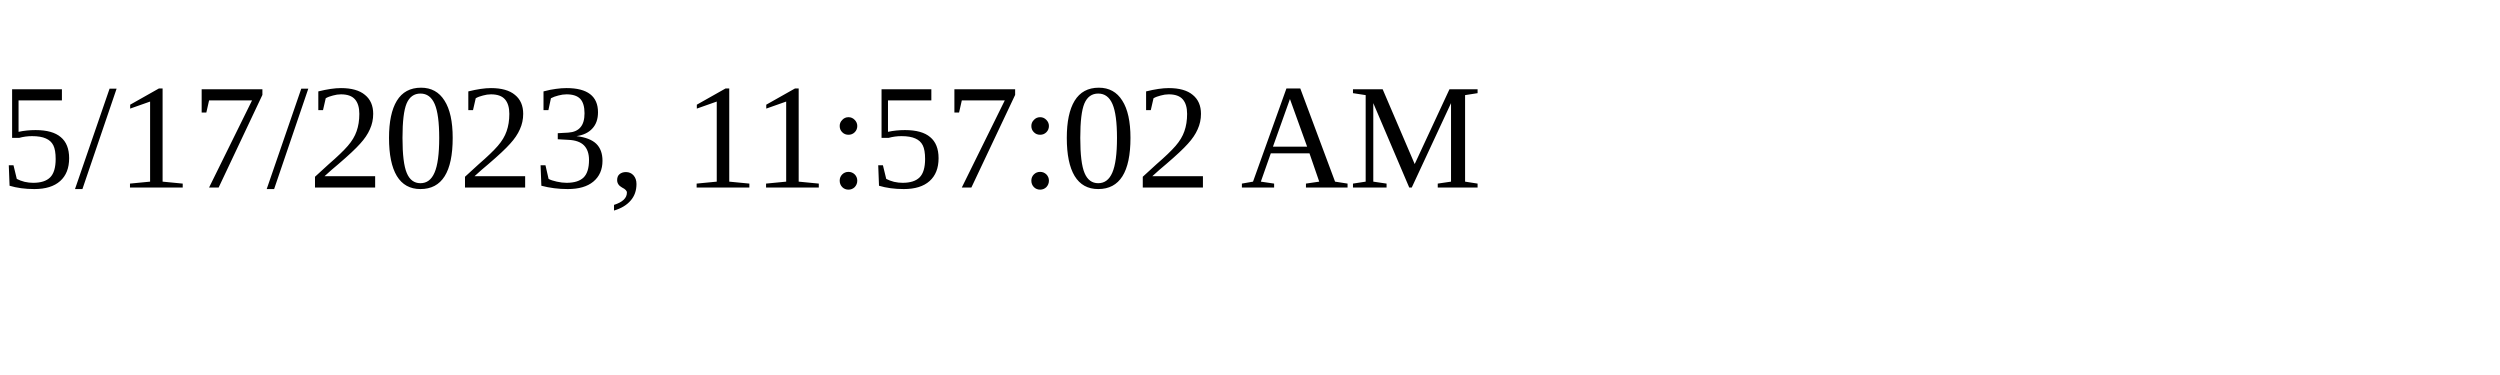
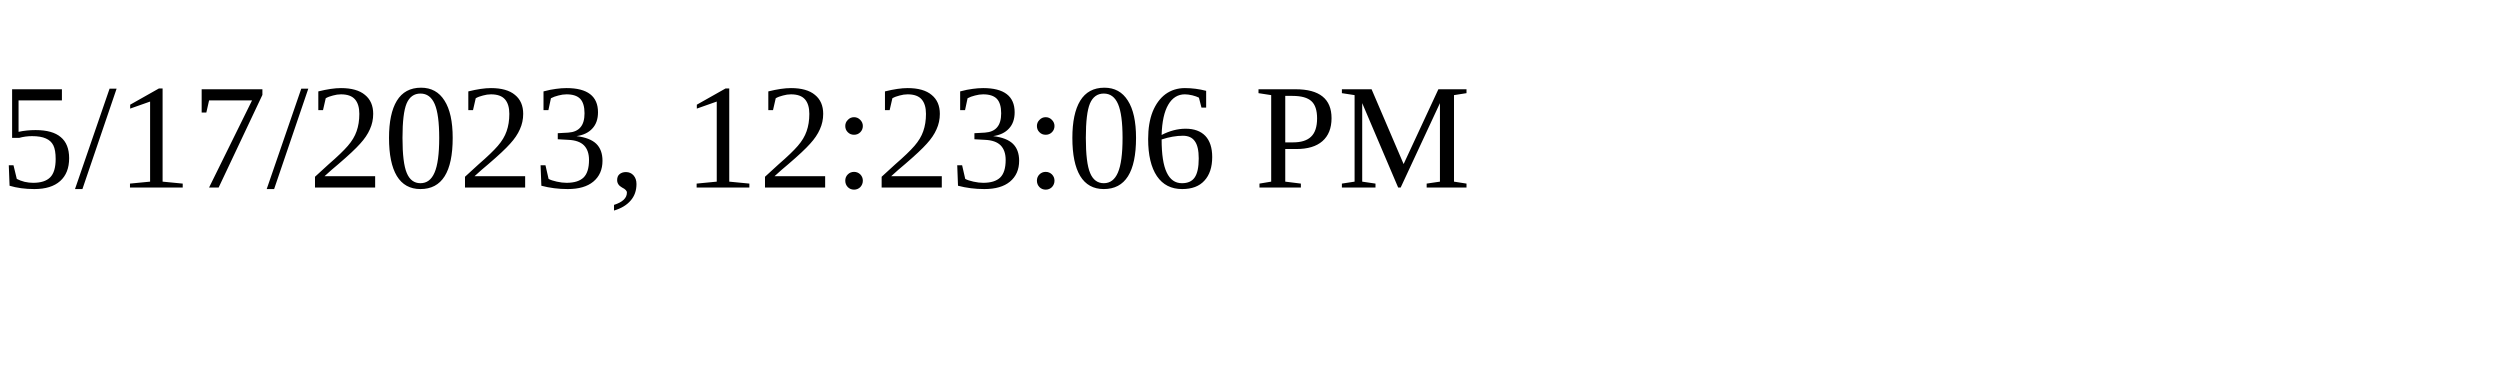
<svg xmlns="http://www.w3.org/2000/svg" height="30" width="200">
-   <text x="0" y="15">5/17/2023, 11:57:02 AM</text>
+   <text x="0" y="15">5/17/2023, 12:23:06 PM</text>
</svg>
